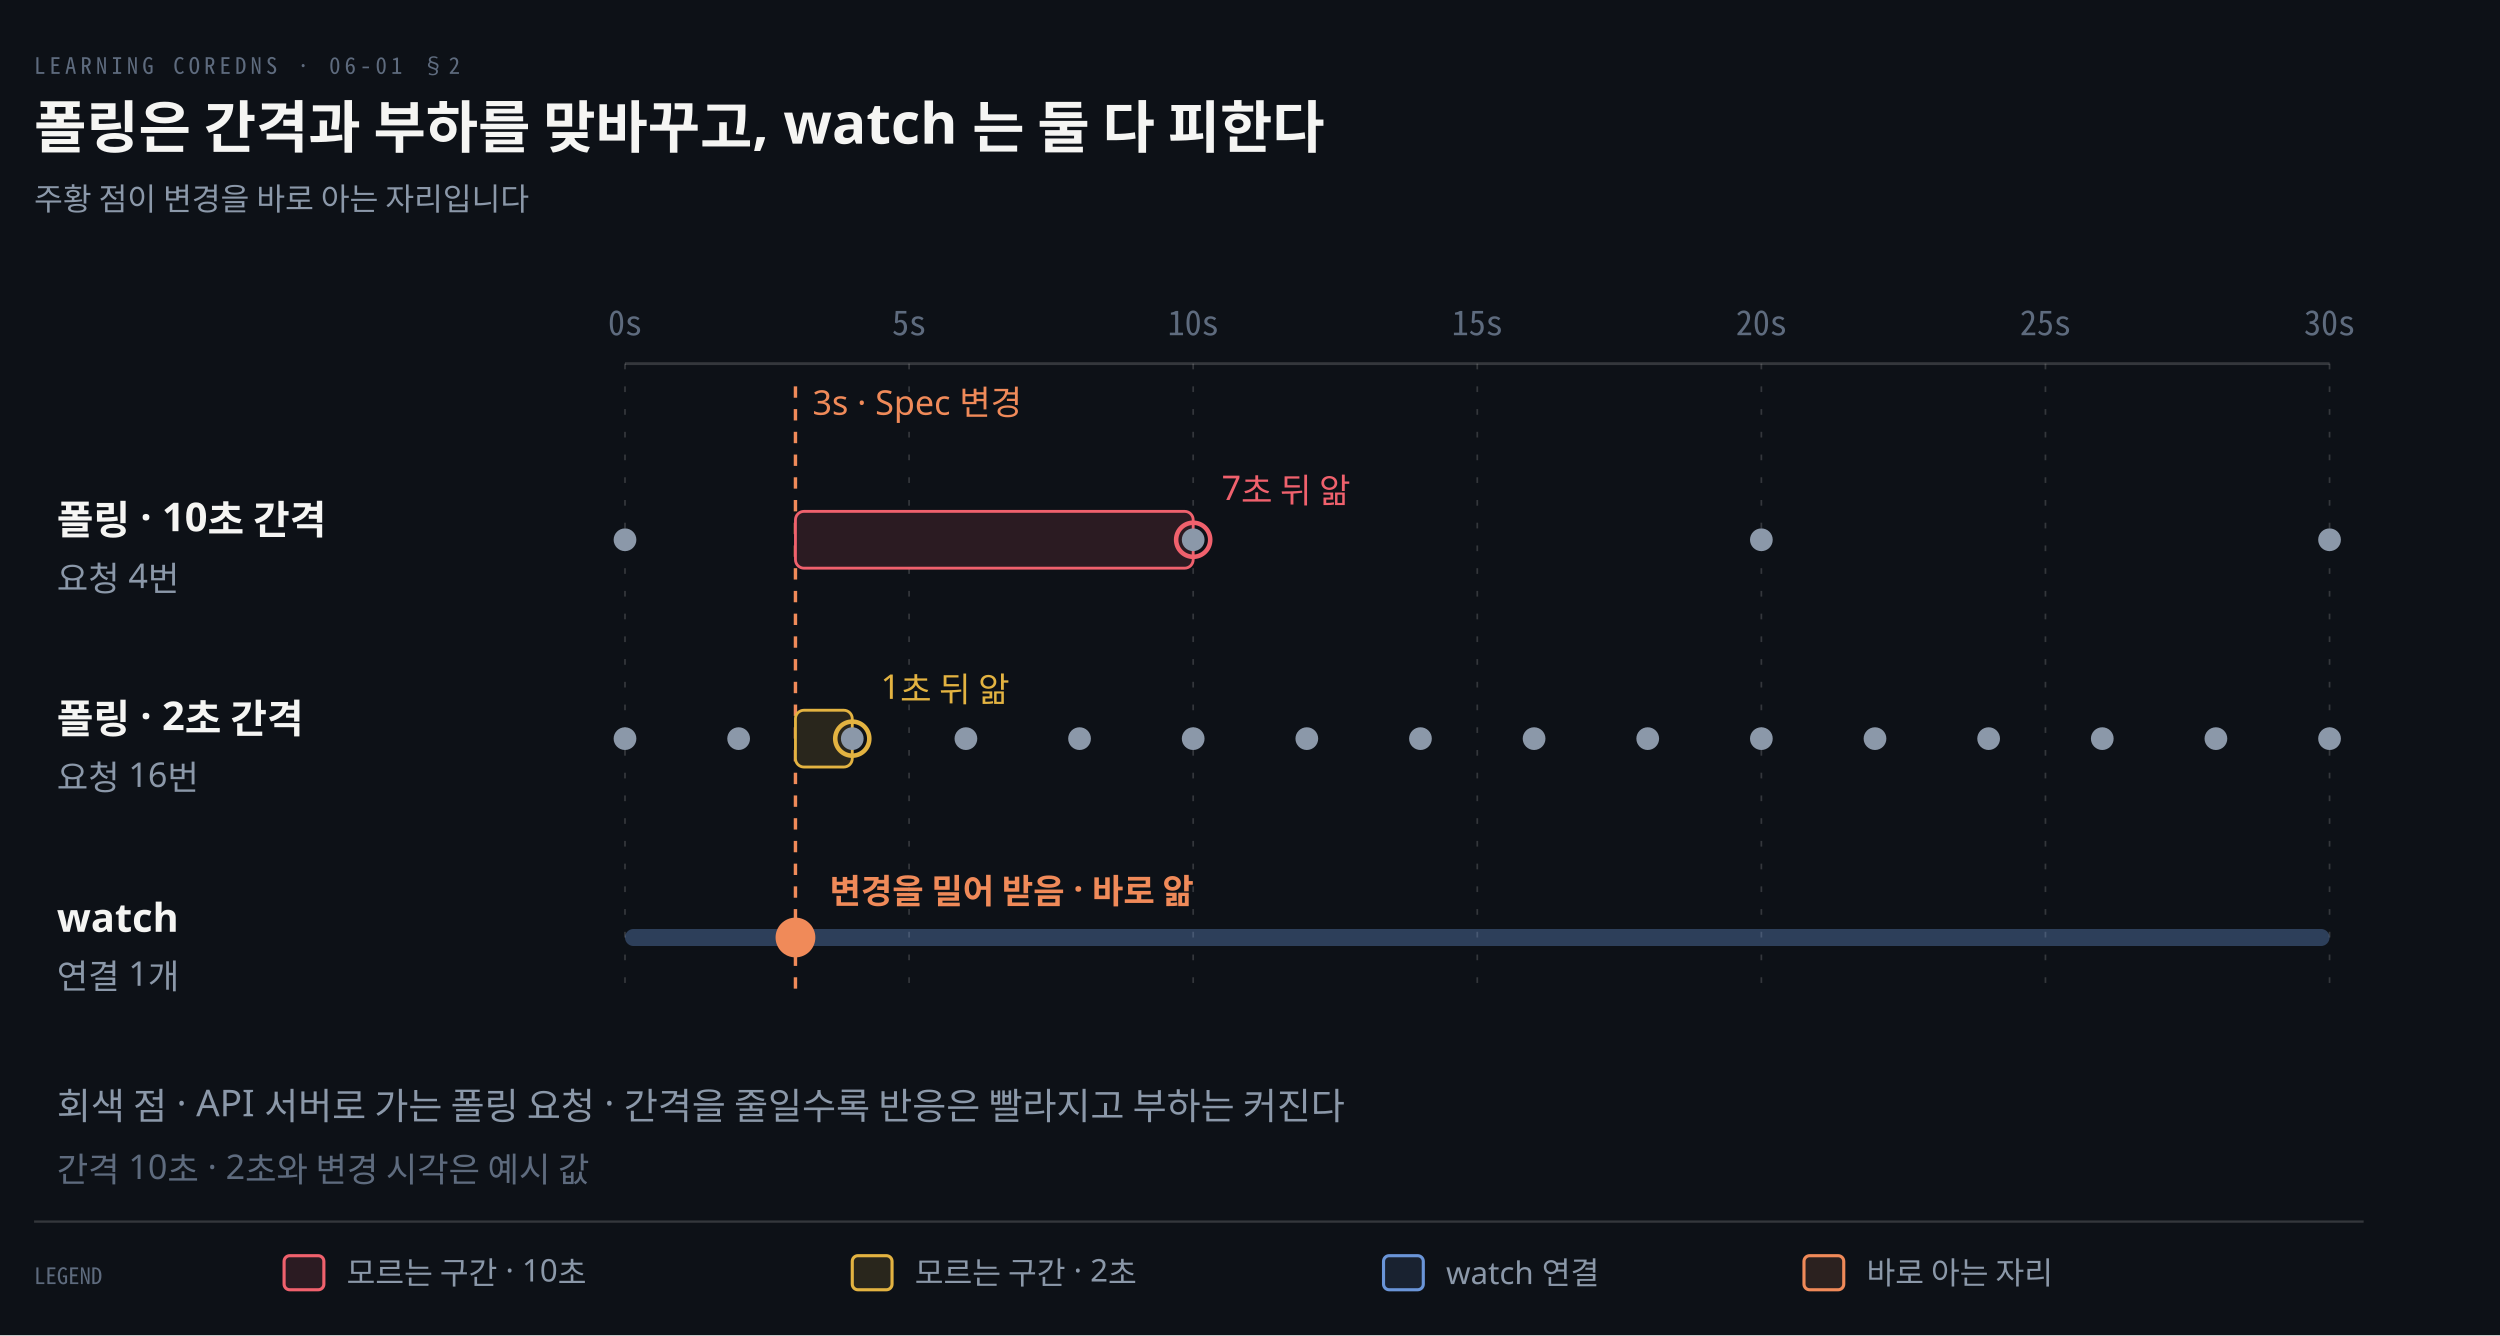
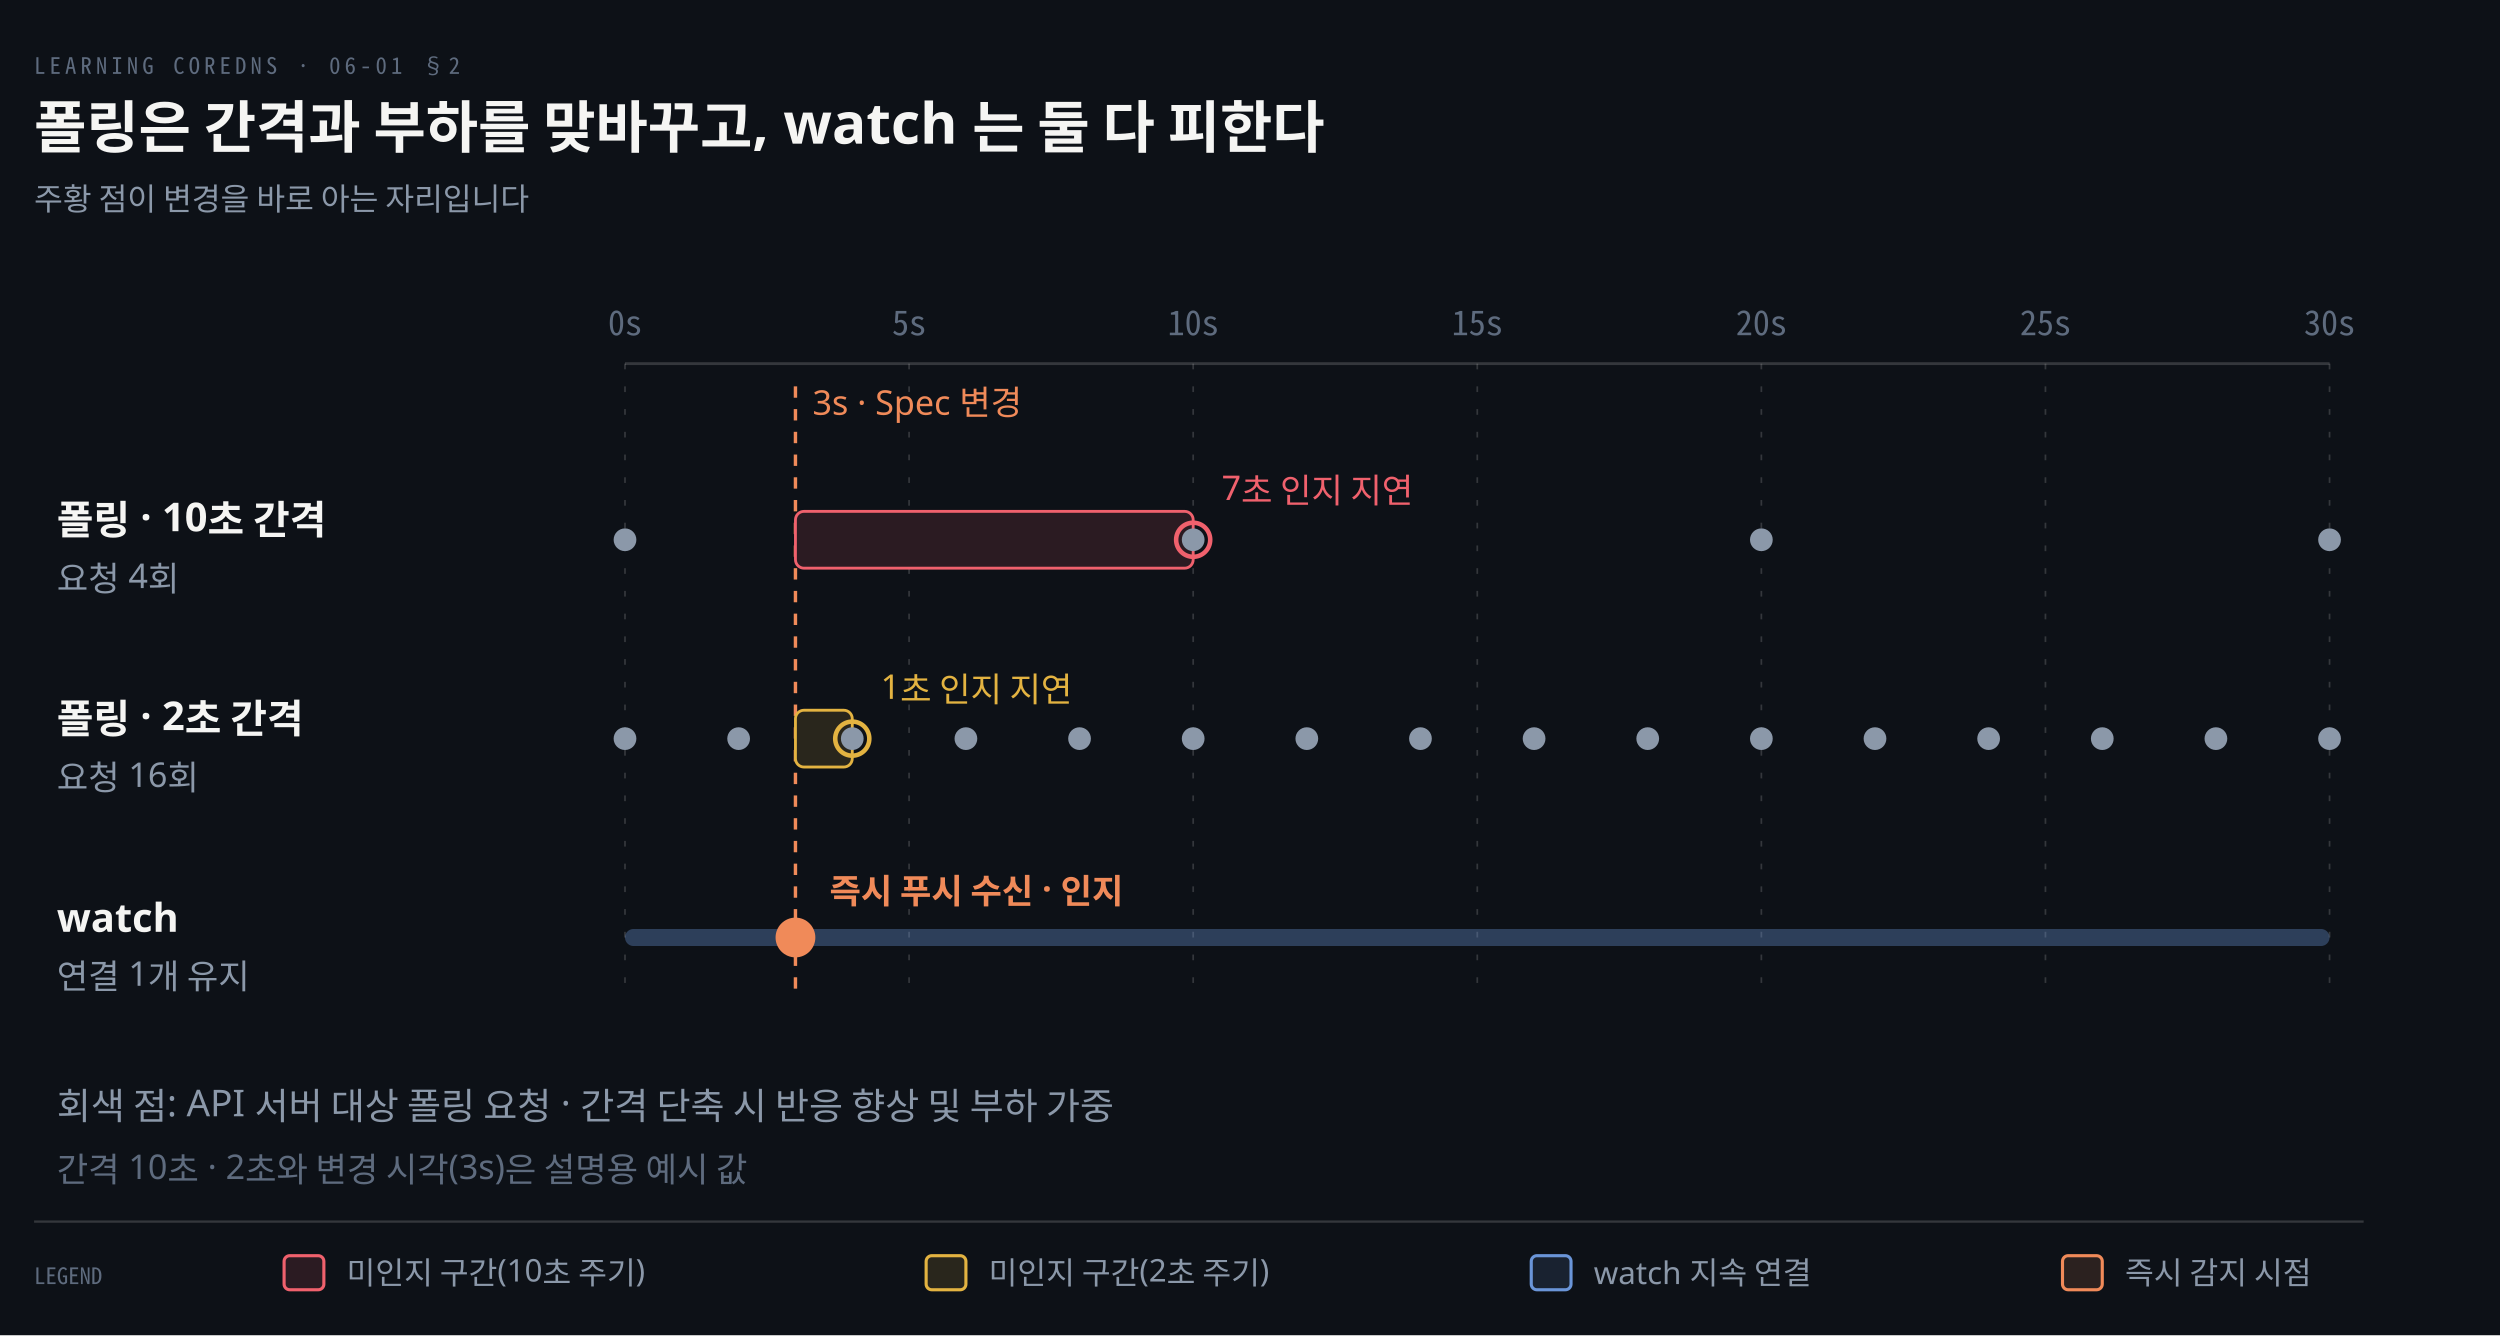
<svg xmlns="http://www.w3.org/2000/svg" viewBox="0 0 880 470" width="100%" role="img" aria-labelledby="dt dd">
  <defs>
    <marker id="ar" viewBox="0 0 8 8" refX="7" refY="4" markerWidth="6.5" markerHeight="6.5" orient="auto">
      <path d="M0 0 L8 4 L0 8 z" fill="#8B98A9" />
    </marker>
    <marker id="ok" viewBox="0 0 8 8" refX="7" refY="4" markerWidth="6.5" markerHeight="6.5" orient="auto">
      <path d="M0 0 L8 4 L0 8 z" fill="#3FB98C" />
    </marker>
    <marker id="warn" viewBox="0 0 8 8" refX="7" refY="4" markerWidth="6.5" markerHeight="6.5" orient="auto">
      <path d="M0 0 L8 4 L0 8 z" fill="#E3B341" />
    </marker>
    <marker id="bad" viewBox="0 0 8 8" refX="7" refY="4" markerWidth="6.5" markerHeight="6.5" orient="auto">
      <path d="M0 0 L8 4 L0 8 z" fill="#F0616D" />
    </marker>
    <marker id="info" viewBox="0 0 8 8" refX="7" refY="4" markerWidth="6.5" markerHeight="6.5" orient="auto">
      <path d="M0 0 L8 4 L0 8 z" fill="#6A95D8" />
    </marker>
    <marker id="acc" viewBox="0 0 8 8" refX="7" refY="4" markerWidth="6.5" markerHeight="6.5" orient="auto">
      <path d="M0 0 L8 4 L0 8 z" fill="#F08A59" />
    </marker>
    <marker id="soft" viewBox="0 0 8 8" refX="7" refY="4" markerWidth="6.5" markerHeight="6.5" orient="auto">
      <path d="M0 0 L8 4 L0 8 z" fill="#5E6B7E" />
    </marker>
  </defs>
  <rect width="880" height="470" fill="#0D1117" />
  <text x="12" y="26" font-family="'Geist Mono','Noto Sans Mono CJK KR',monospace" font-size="8" letter-spacing="0.18em" fill="#5E6B7E">LEARNING COREDNS · 06-01 §2</text>
  <text x="12" y="52" font-family="'Geist','Apple SD Gothic Neo','Noto Sans KR','Malgun Gothic',sans-serif" font-size="20" font-weight="600" fill="#F5F5F3">폴링은 간격과 부하를 맞바꾸고, watch 는 둘 다 피한다</text>
  <text x="12" y="74" font-family="'Geist','Apple SD Gothic Neo','Noto Sans KR','Malgun Gothic',sans-serif" font-size="11" fill="#8B98A9">주황 점이 변경을 바로 아는 자리입니다</text>
  <text x="220" y="118" text-anchor="middle" font-family="'Geist Mono','Noto Sans Mono CJK KR',monospace" font-size="12" font-weight="400" fill="#5E6B7E">0s</text>
  <line x1="220" y1="128" x2="220" y2="352" stroke="rgba(191,192,192,0.22)" stroke-width="0.6" stroke-dasharray="2 6" />
  <text x="320" y="118" text-anchor="middle" font-family="'Geist Mono','Noto Sans Mono CJK KR',monospace" font-size="12" font-weight="400" fill="#5E6B7E">5s</text>
  <line x1="320" y1="128" x2="320" y2="352" stroke="rgba(191,192,192,0.22)" stroke-width="0.6" stroke-dasharray="2 6" />
  <text x="420" y="118" text-anchor="middle" font-family="'Geist Mono','Noto Sans Mono CJK KR',monospace" font-size="12" font-weight="400" fill="#5E6B7E">10s</text>
  <line x1="420" y1="128" x2="420" y2="352" stroke="rgba(191,192,192,0.22)" stroke-width="0.6" stroke-dasharray="2 6" />
  <text x="520" y="118" text-anchor="middle" font-family="'Geist Mono','Noto Sans Mono CJK KR',monospace" font-size="12" font-weight="400" fill="#5E6B7E">15s</text>
  <line x1="520" y1="128" x2="520" y2="352" stroke="rgba(191,192,192,0.22)" stroke-width="0.6" stroke-dasharray="2 6" />
  <text x="620" y="118" text-anchor="middle" font-family="'Geist Mono','Noto Sans Mono CJK KR',monospace" font-size="12" font-weight="400" fill="#5E6B7E">20s</text>
  <line x1="620" y1="128" x2="620" y2="352" stroke="rgba(191,192,192,0.22)" stroke-width="0.6" stroke-dasharray="2 6" />
  <text x="720" y="118" text-anchor="middle" font-family="'Geist Mono','Noto Sans Mono CJK KR',monospace" font-size="12" font-weight="400" fill="#5E6B7E">25s</text>
  <line x1="720" y1="128" x2="720" y2="352" stroke="rgba(191,192,192,0.22)" stroke-width="0.6" stroke-dasharray="2 6" />
  <text x="820" y="118" text-anchor="middle" font-family="'Geist Mono','Noto Sans Mono CJK KR',monospace" font-size="12" font-weight="400" fill="#5E6B7E">30s</text>
  <line x1="820" y1="128" x2="820" y2="352" stroke="rgba(191,192,192,0.22)" stroke-width="0.6" stroke-dasharray="2 6" />
  <line x1="220" y1="128" x2="820" y2="128" stroke="rgba(191,192,192,0.22)" stroke-width="1.0" />
  <line x1="280" y1="136" x2="280" y2="352" stroke="#F08A59" stroke-width="1.2" stroke-dasharray="4 4" />
  <text x="286" y="146" text-anchor="start" font-family="'Geist','Apple SD Gothic Neo','Noto Sans KR','Malgun Gothic',sans-serif" font-size="12" font-weight="400" fill="#F08A59">3s · Spec 변경</text>
  <text x="20" y="188" text-anchor="start" font-family="'Geist','Apple SD Gothic Neo','Noto Sans KR','Malgun Gothic',sans-serif" font-size="14" font-weight="600" fill="#F5F5F3">폴링 · 10초 간격</text>
-   <text x="20" y="208" text-anchor="start" font-family="'Geist','Apple SD Gothic Neo','Noto Sans KR','Malgun Gothic',sans-serif" font-size="12" font-weight="400" fill="#8B98A9">요청 4번</text>
+   <text x="20" y="208" text-anchor="start" font-family="'Geist','Apple SD Gothic Neo','Noto Sans KR','Malgun Gothic',sans-serif" font-size="12" font-weight="400" fill="#8B98A9">요청 4회</text>
  <rect x="280" y="180" width="140" height="20" rx="3" fill="#0D1117" stroke="none" stroke-width="0" />
  <rect x="280" y="180" width="140" height="20" rx="3" fill="#F0616D22" stroke="#F0616D" stroke-width="1.0" />
  <circle cx="220" cy="190" r="4" fill="#8B98A9" />
  <circle cx="420" cy="190" r="4" fill="#8B98A9" />
  <circle cx="620" cy="190" r="4" fill="#8B98A9" />
  <circle cx="820" cy="190" r="4" fill="#8B98A9" />
  <circle cx="420" cy="190" r="6" fill="none" stroke="#F0616D" stroke-width="1.6" />
-   <text x="430" y="176" text-anchor="start" font-family="'Geist','Apple SD Gothic Neo','Noto Sans KR','Malgun Gothic',sans-serif" font-size="12" font-weight="400" fill="#F0616D">7초 뒤 앎</text>
+   <text x="430" y="176" text-anchor="start" font-family="'Geist','Apple SD Gothic Neo','Noto Sans KR','Malgun Gothic',sans-serif" font-size="12" font-weight="400" fill="#F0616D">7초 인지 지연</text>
  <text x="20" y="258" text-anchor="start" font-family="'Geist','Apple SD Gothic Neo','Noto Sans KR','Malgun Gothic',sans-serif" font-size="14" font-weight="600" fill="#F5F5F3">폴링 · 2초 간격</text>
-   <text x="20" y="278" text-anchor="start" font-family="'Geist','Apple SD Gothic Neo','Noto Sans KR','Malgun Gothic',sans-serif" font-size="12" font-weight="400" fill="#8B98A9">요청 16번</text>
+   <text x="20" y="278" text-anchor="start" font-family="'Geist','Apple SD Gothic Neo','Noto Sans KR','Malgun Gothic',sans-serif" font-size="12" font-weight="400" fill="#8B98A9">요청 16회</text>
  <rect x="280" y="250" width="20" height="20" rx="3" fill="#0D1117" stroke="none" stroke-width="0" />
  <rect x="280" y="250" width="20" height="20" rx="3" fill="#E3B34122" stroke="#E3B341" stroke-width="1.0" />
  <circle cx="220" cy="260" r="4" fill="#8B98A9" />
  <circle cx="260" cy="260" r="4" fill="#8B98A9" />
  <circle cx="300" cy="260" r="4" fill="#8B98A9" />
  <circle cx="340" cy="260" r="4" fill="#8B98A9" />
  <circle cx="380" cy="260" r="4" fill="#8B98A9" />
  <circle cx="420" cy="260" r="4" fill="#8B98A9" />
  <circle cx="460" cy="260" r="4" fill="#8B98A9" />
  <circle cx="500" cy="260" r="4" fill="#8B98A9" />
  <circle cx="540" cy="260" r="4" fill="#8B98A9" />
  <circle cx="580" cy="260" r="4" fill="#8B98A9" />
  <circle cx="620" cy="260" r="4" fill="#8B98A9" />
  <circle cx="660" cy="260" r="4" fill="#8B98A9" />
  <circle cx="700" cy="260" r="4" fill="#8B98A9" />
  <circle cx="740" cy="260" r="4" fill="#8B98A9" />
  <circle cx="780" cy="260" r="4" fill="#8B98A9" />
  <circle cx="820" cy="260" r="4" fill="#8B98A9" />
  <circle cx="300" cy="260" r="6" fill="none" stroke="#E3B341" stroke-width="1.6" />
-   <text x="310" y="246" text-anchor="start" font-family="'Geist','Apple SD Gothic Neo','Noto Sans KR','Malgun Gothic',sans-serif" font-size="12" font-weight="400" fill="#E3B341">1초 뒤 앎</text>
+   <text x="310" y="246" text-anchor="start" font-family="'Geist','Apple SD Gothic Neo','Noto Sans KR','Malgun Gothic',sans-serif" font-size="12" font-weight="400" fill="#E3B341">1초 인지 지연</text>
  <text x="20" y="328" text-anchor="start" font-family="'Geist','Apple SD Gothic Neo','Noto Sans KR','Malgun Gothic',sans-serif" font-size="14" font-weight="600" fill="#F5F5F3">watch</text>
-   <text x="20" y="348" text-anchor="start" font-family="'Geist','Apple SD Gothic Neo','Noto Sans KR','Malgun Gothic',sans-serif" font-size="12" font-weight="400" fill="#8B98A9">연결 1개</text>
+   <text x="20" y="348" text-anchor="start" font-family="'Geist','Apple SD Gothic Neo','Noto Sans KR','Malgun Gothic',sans-serif" font-size="12" font-weight="400" fill="#8B98A9">연결 1개 유지</text>
  <rect x="220" y="327" width="600" height="6" rx="3" fill="#6A95D8" fill-opacity="0.35" />
  <circle cx="280" cy="330" r="7" fill="#F08A59" />
-   <text x="292" y="318" text-anchor="start" font-family="'Geist','Apple SD Gothic Neo','Noto Sans KR','Malgun Gothic',sans-serif" font-size="12" font-weight="600" fill="#F08A59">변경을 밀어 받음 · 바로 앎</text>
-   <text x="20" y="394" text-anchor="start" font-family="'Geist','Apple SD Gothic Neo','Noto Sans KR','Malgun Gothic',sans-serif" font-size="13" font-weight="400" fill="#8B98A9">회색 점 · API 서버로 가는 폴링 요청 · 간격을 줄일수록 반응은 빨라지고 부하는 커진다</text>
-   <text x="20" y="416" text-anchor="start" font-family="'Geist','Apple SD Gothic Neo','Noto Sans KR','Malgun Gothic',sans-serif" font-size="12" font-weight="400" fill="#5E6B7E">간격 10초 · 2초와 변경 시각은 예시 값</text>
+   <text x="292" y="318" text-anchor="start" font-family="'Geist','Apple SD Gothic Neo','Noto Sans KR','Malgun Gothic',sans-serif" font-size="12" font-weight="600" fill="#F08A59">즉시 푸시 수신 · 인지</text>
+   <text x="20" y="394" text-anchor="start" font-family="'Geist','Apple SD Gothic Neo','Noto Sans KR','Malgun Gothic',sans-serif" font-size="13" font-weight="400" fill="#8B98A9">회색 점: API 서버 대상 폴링 요청 · 간격 단축 시 반응 향상 및 부하 가중</text>
+   <text x="20" y="416" text-anchor="start" font-family="'Geist','Apple SD Gothic Neo','Noto Sans KR','Malgun Gothic',sans-serif" font-size="12" font-weight="400" fill="#5E6B7E">간격 10초 · 2초와 변경 시각(3s)은 설명용 예시 값</text>
  <line x1="12" y1="430" x2="832" y2="430" stroke="rgba(191,192,192,0.22)" stroke-width="0.8" />
  <text x="12" y="452" text-anchor="start" font-family="'Geist Mono','Noto Sans Mono CJK KR',monospace" font-size="8" font-weight="400" fill="#5E6B7E">LEGEND</text>
  <rect x="100" y="442" width="14" height="12" rx="2" fill="#F0616D22" stroke="#F0616D" stroke-width="1.1" />
-   <text x="122" y="452" text-anchor="start" font-family="'Geist','Apple SD Gothic Neo','Noto Sans KR','Malgun Gothic',sans-serif" font-size="11" font-weight="400" fill="#8B98A9">모르는 구간 · 10초</text>
-   <rect x="300" y="442" width="14" height="12" rx="2" fill="#E3B34122" stroke="#E3B341" stroke-width="1.1" />
-   <text x="322" y="452" text-anchor="start" font-family="'Geist','Apple SD Gothic Neo','Noto Sans KR','Malgun Gothic',sans-serif" font-size="11" font-weight="400" fill="#8B98A9">모르는 구간 · 2초</text>
-   <rect x="487" y="442" width="14" height="12" rx="2" fill="#6A95D822" stroke="#6A95D8" stroke-width="1.1" />
-   <text x="509" y="452" text-anchor="start" font-family="'Geist','Apple SD Gothic Neo','Noto Sans KR','Malgun Gothic',sans-serif" font-size="11" font-weight="400" fill="#8B98A9">watch 연결</text>
-   <rect x="635" y="442" width="14" height="12" rx="2" fill="#F08A5922" stroke="#F08A59" stroke-width="1.1" />
-   <text x="657" y="452" text-anchor="start" font-family="'Geist','Apple SD Gothic Neo','Noto Sans KR','Malgun Gothic',sans-serif" font-size="11" font-weight="400" fill="#8B98A9">바로 아는 자리</text>
+   <text x="122" y="452" text-anchor="start" font-family="'Geist','Apple SD Gothic Neo','Noto Sans KR','Malgun Gothic',sans-serif" font-size="11" font-weight="400" fill="#8B98A9">미인지 구간(10초 주기)</text>
+   <rect x="326" y="442" width="14" height="12" rx="2" fill="#E3B34122" stroke="#E3B341" stroke-width="1.1" />
+   <text x="348" y="452" text-anchor="start" font-family="'Geist','Apple SD Gothic Neo','Noto Sans KR','Malgun Gothic',sans-serif" font-size="11" font-weight="400" fill="#8B98A9">미인지 구간(2초 주기)</text>
+   <rect x="539" y="442" width="14" height="12" rx="2" fill="#6A95D822" stroke="#6A95D8" stroke-width="1.1" />
+   <text x="561" y="452" text-anchor="start" font-family="'Geist','Apple SD Gothic Neo','Noto Sans KR','Malgun Gothic',sans-serif" font-size="11" font-weight="400" fill="#8B98A9">watch 지속 연결</text>
+   <rect x="726" y="442" width="14" height="12" rx="2" fill="#F08A5922" stroke="#F08A59" stroke-width="1.1" />
+   <text x="748" y="452" text-anchor="start" font-family="'Geist','Apple SD Gothic Neo','Noto Sans KR','Malgun Gothic',sans-serif" font-size="11" font-weight="400" fill="#8B98A9">즉시 감지 시점</text>
</svg>
